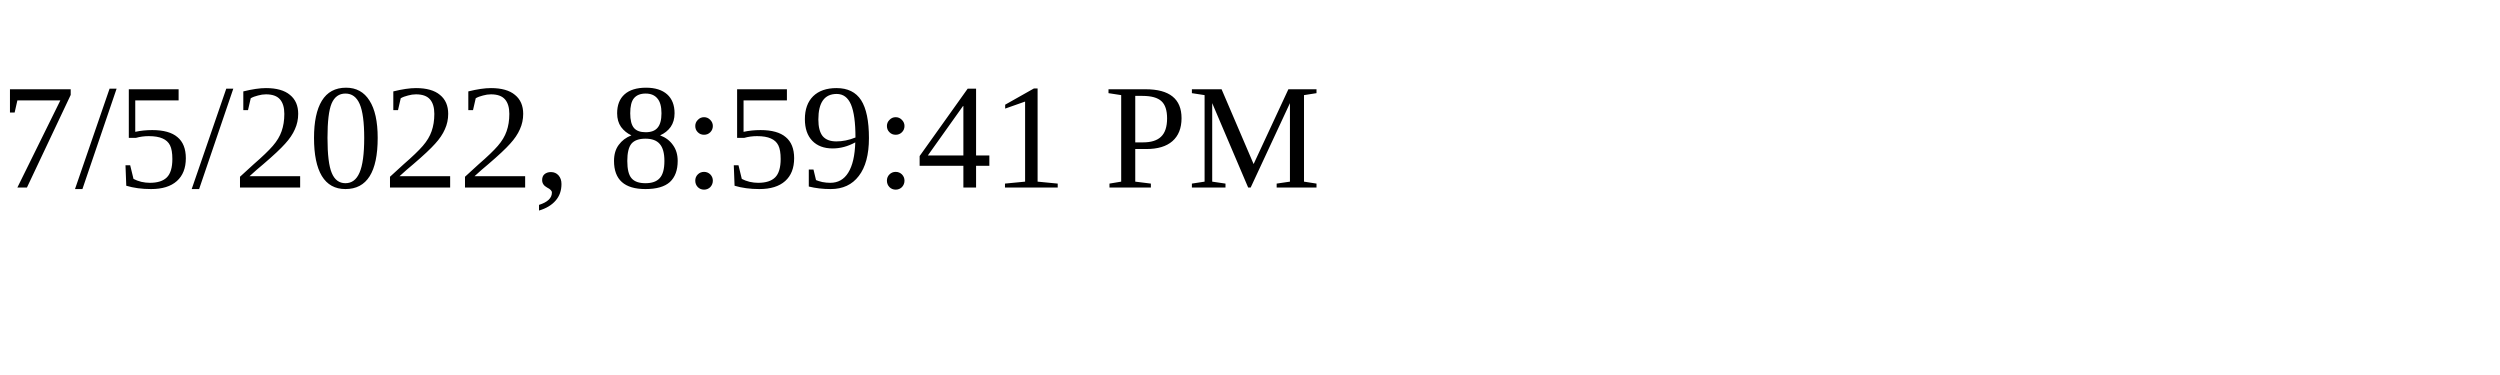
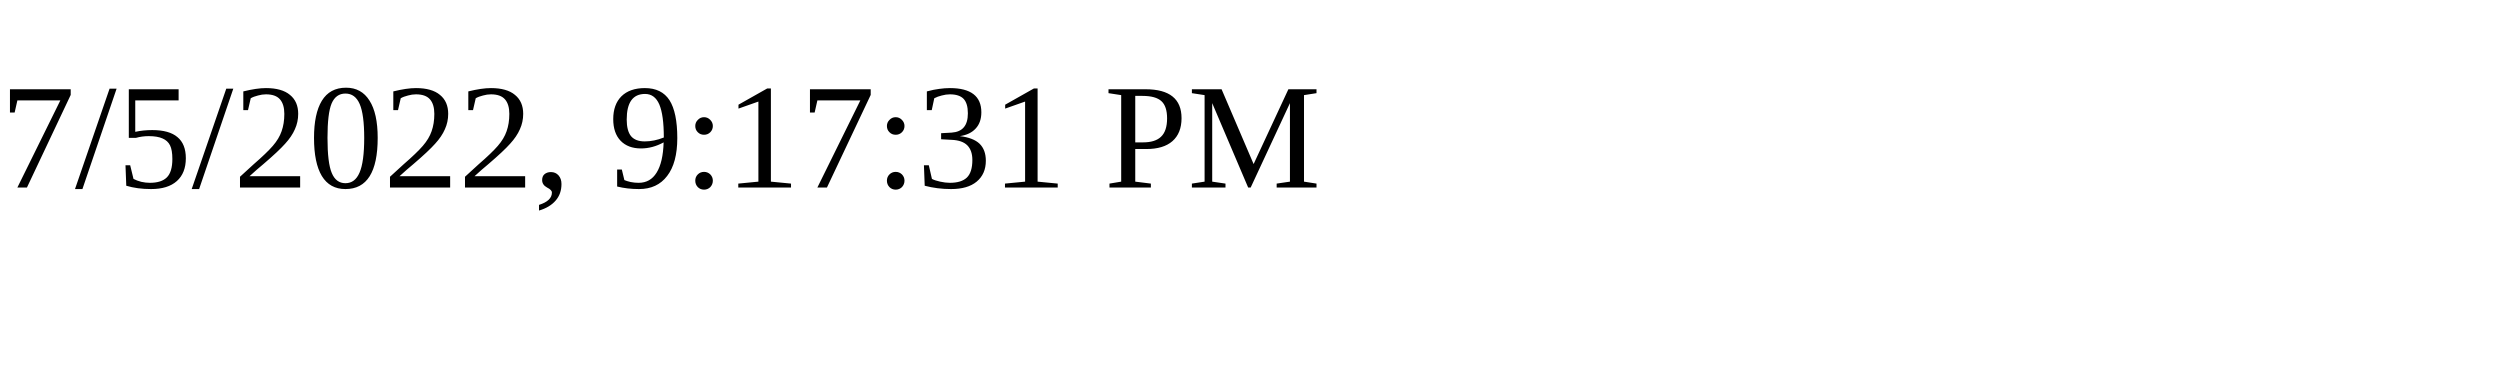
<svg xmlns="http://www.w3.org/2000/svg" height="30" width="200">
-   <text x="0" y="15">7/5/2022, 8:59:41 PM</text>
+   <text x="0" y="15">7/5/2022, 9:17:31 PM</text>
</svg>
